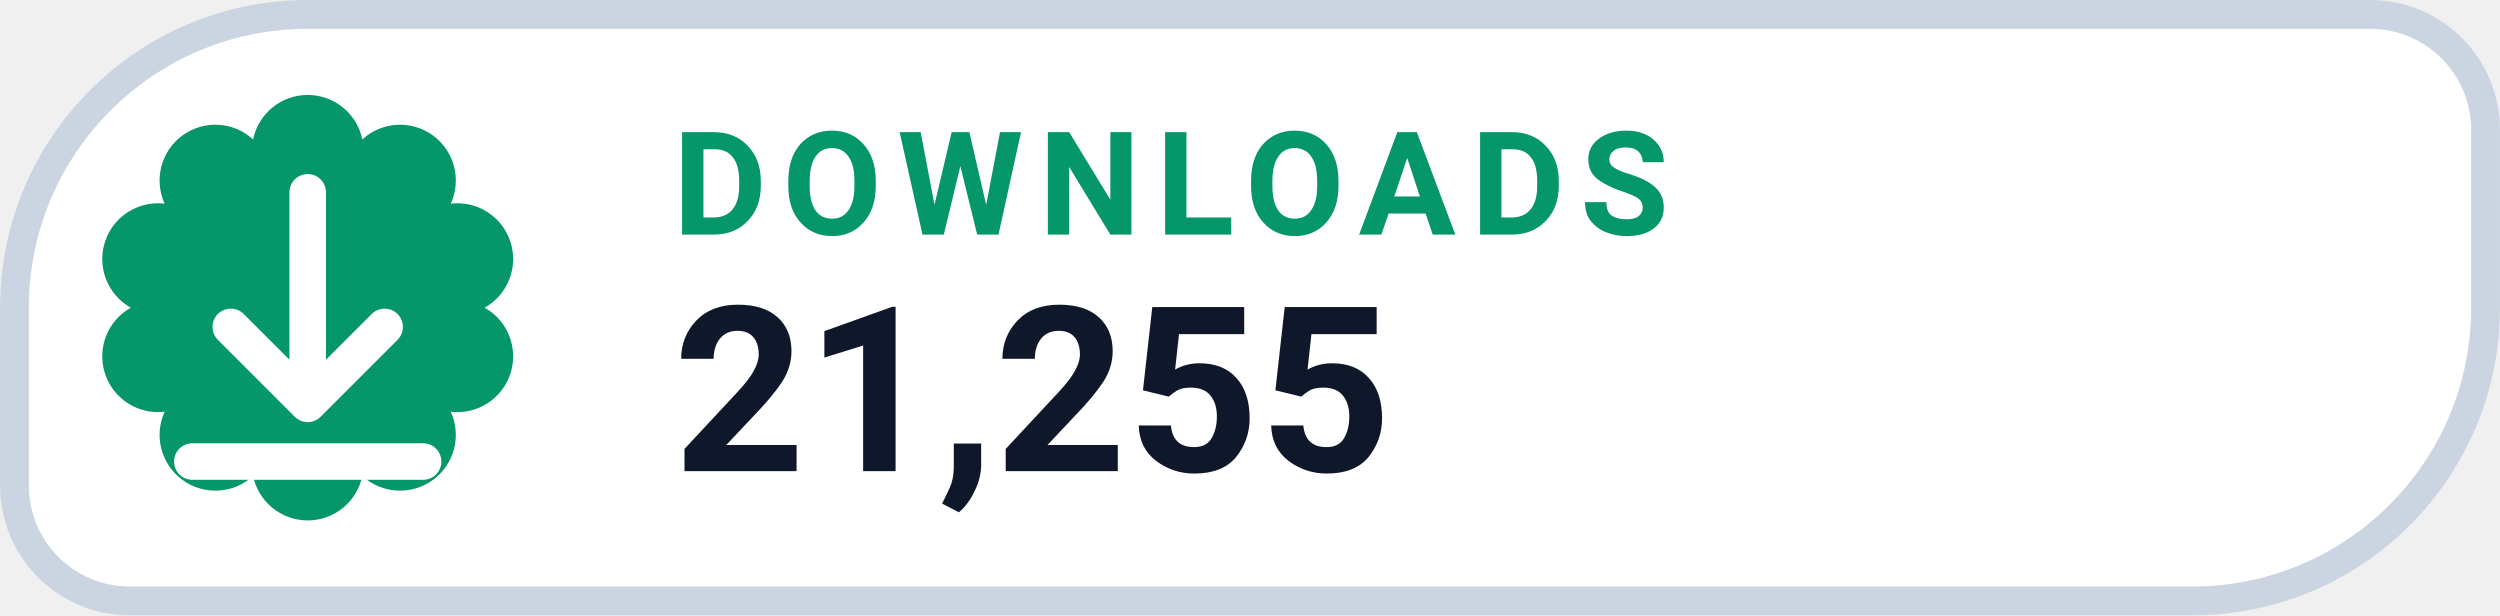
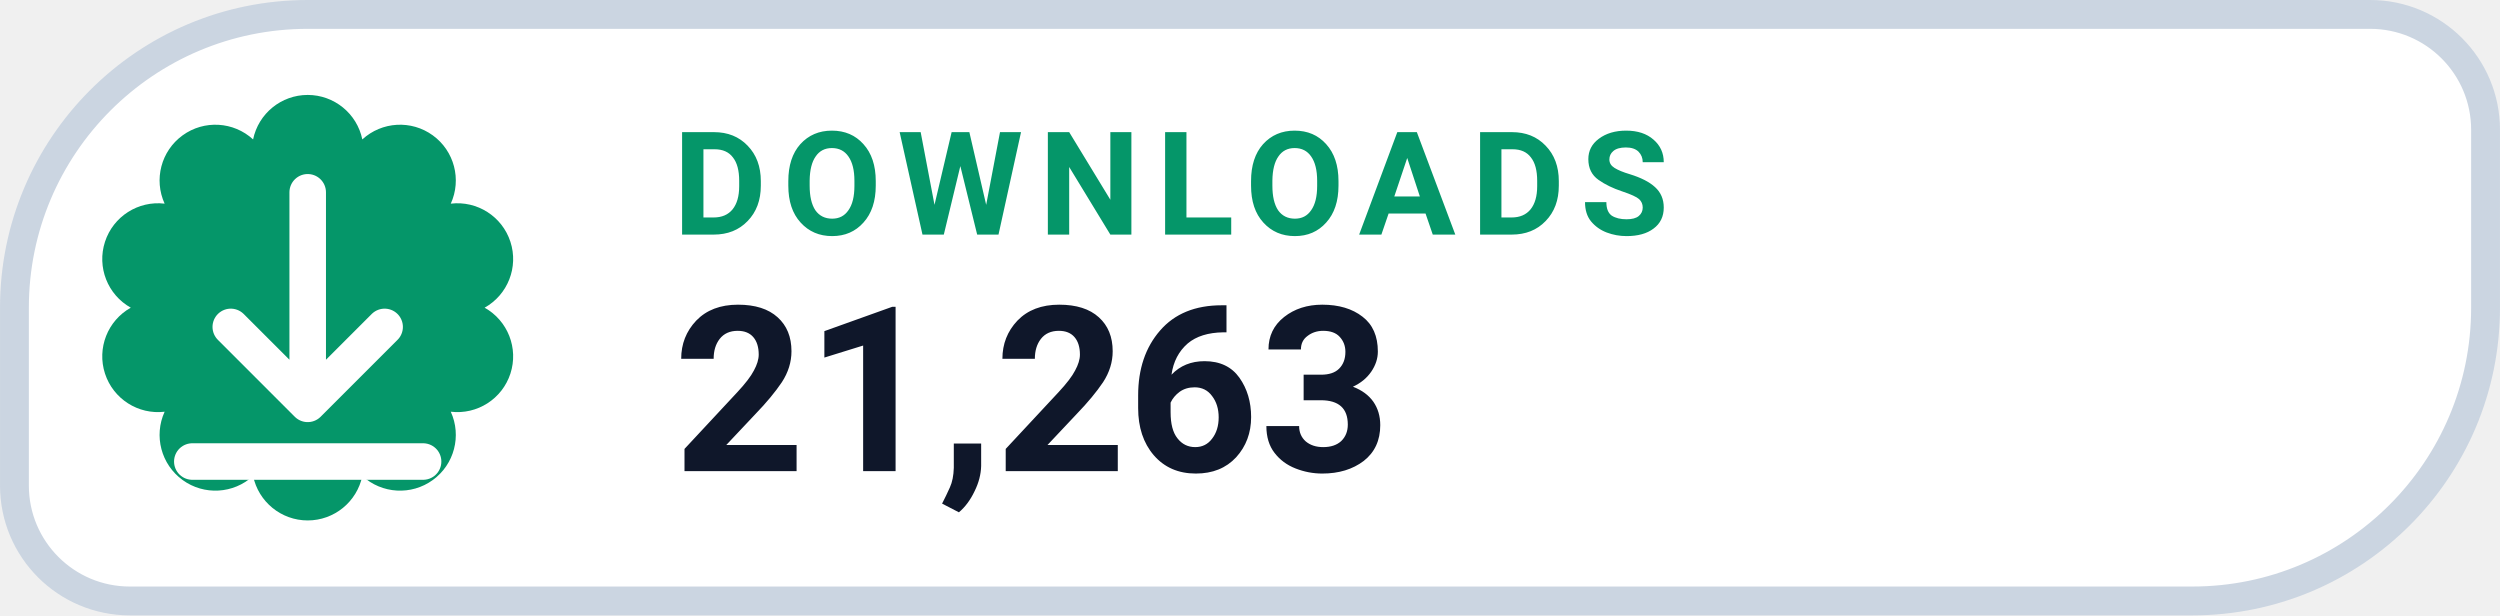
- <svg xmlns="http://www.w3.org/2000/svg" width="126" height="31.015" viewBox="0 0 130 32" role="img" aria-label="DOWNLOADS 21,255">
+ <svg xmlns="http://www.w3.org/2000/svg" width="126" height="31.015" viewBox="0 0 130 32" role="img" aria-label="DOWNLOADS 21,263">
  <path d="M 16.00 0.75 H 123.25 A 6.00 6.00 0 0 1 129.25 6.75 V 16.00 A 15.25 15.25 0 0 1 114.00 31.25 H 6.75 A 6.00 6.00 0 0 1 0.75 25.25 V 16.00 A 15.25 15.25 0 0 1 16.00 0.75 Z" fill="#FFFFFF" stroke="#CBD5E1" stroke-width="1.5" />
  <path d="M 13.16 7.25 A 2.90 2.90 0 0 1 18.84 7.25 A 2.90 2.90 0 0 1 23.44 10.59 A 2.90 2.90 0 0 1 25.20 16.00 A 2.90 2.90 0 0 1 23.44 21.41 A 2.90 2.90 0 0 1 18.84 24.75 A 2.90 2.90 0 0 1 13.16 24.75 A 2.90 2.90 0 0 1 8.56 21.41 A 2.90 2.90 0 0 1 6.80 16.00 A 2.90 2.90 0 0 1 8.56 10.59 A 2.90 2.90 0 0 1 13.16 7.25 Z" fill="#059669" />
  <g transform="translate(16 16)" style="color:#FFFFFF;">
    <path d="M0 -6 v11 m0 0 l4 -4 m-4 4 l-4 -4 M-6 8 h12" fill="none" stroke="currentColor" stroke-width="1.9" stroke-linecap="round" stroke-linejoin="round" />
  </g>
  <text x="35" y="12.2" fill="#059669" font-family="-apple-system,BlinkMacSystemFont,'Segoe UI',Roboto,Helvetica,Arial,sans-serif" font-size="7.5" font-weight="700" letter-spacing=".8">DOWNLOADS</text>
-   <text x="35" y="24.5" fill="#0F172A" font-family="-apple-system,BlinkMacSystemFont,'Segoe UI',Roboto,Helvetica,Arial,sans-serif" font-size="12" font-weight="750">21,255</text>
+   <text x="35" y="24.5" fill="#0F172A" font-family="-apple-system,BlinkMacSystemFont,'Segoe UI',Roboto,Helvetica,Arial,sans-serif" font-size="12" font-weight="750">21,263</text>
</svg>
